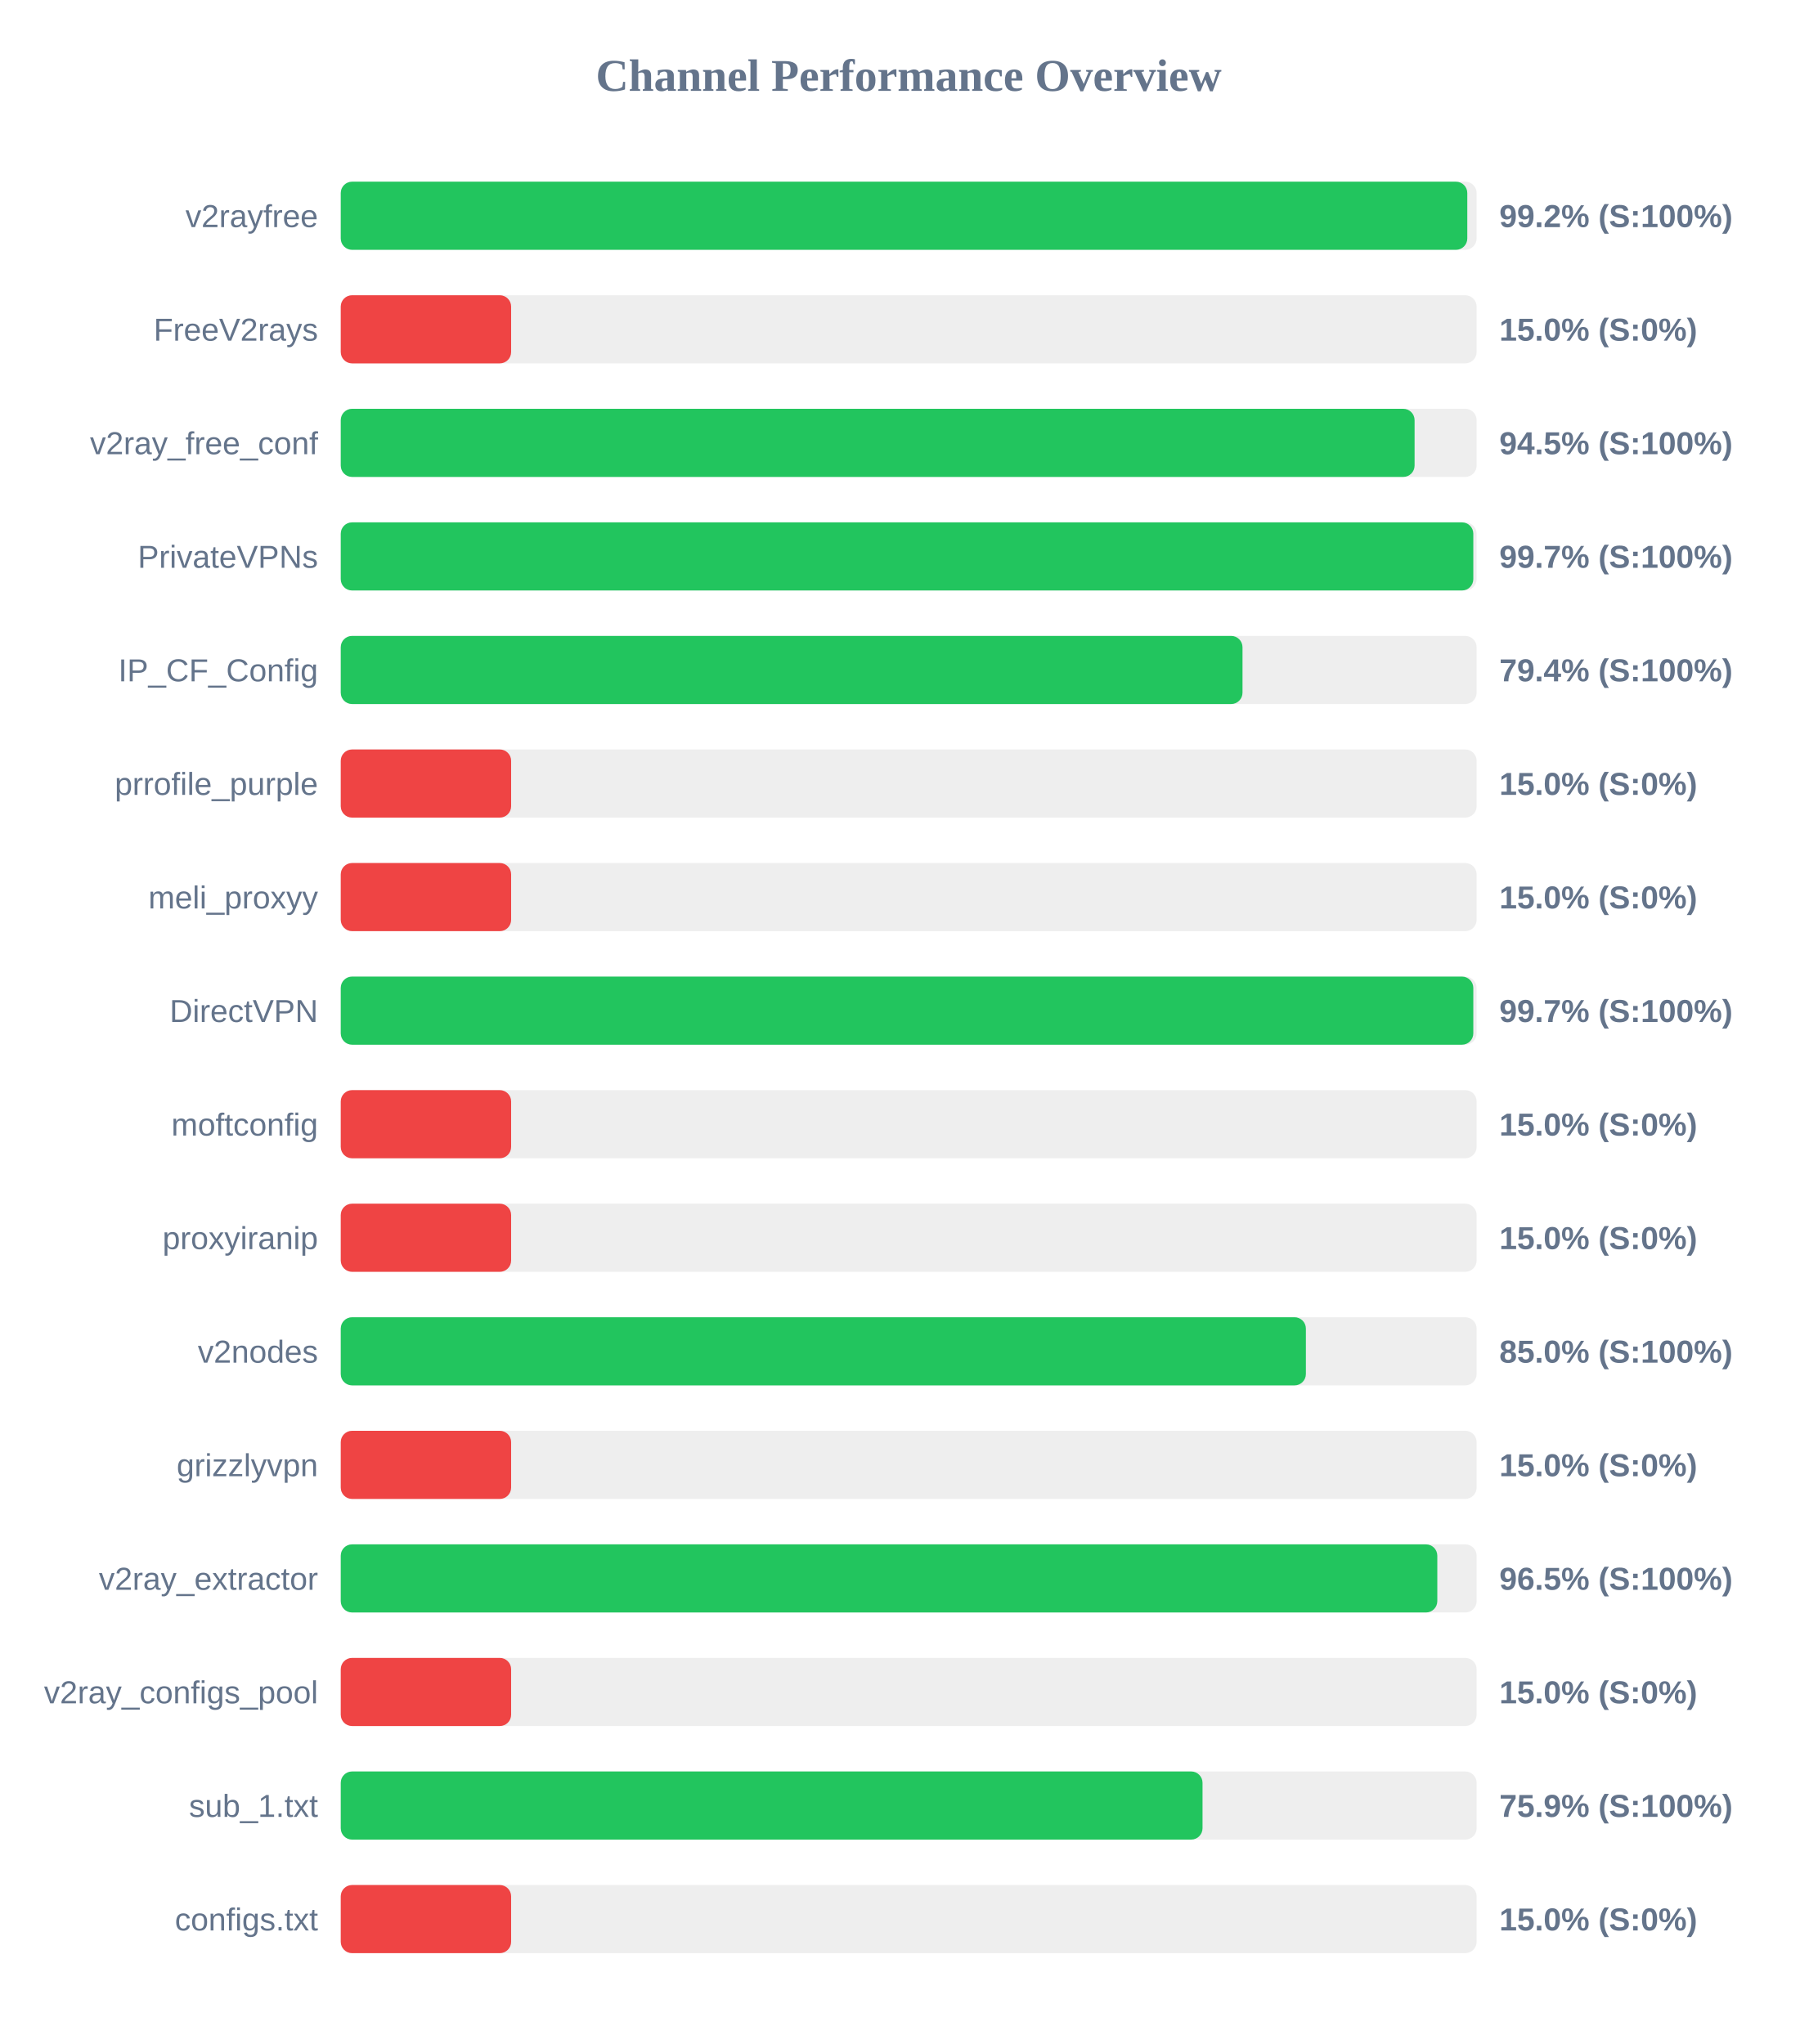
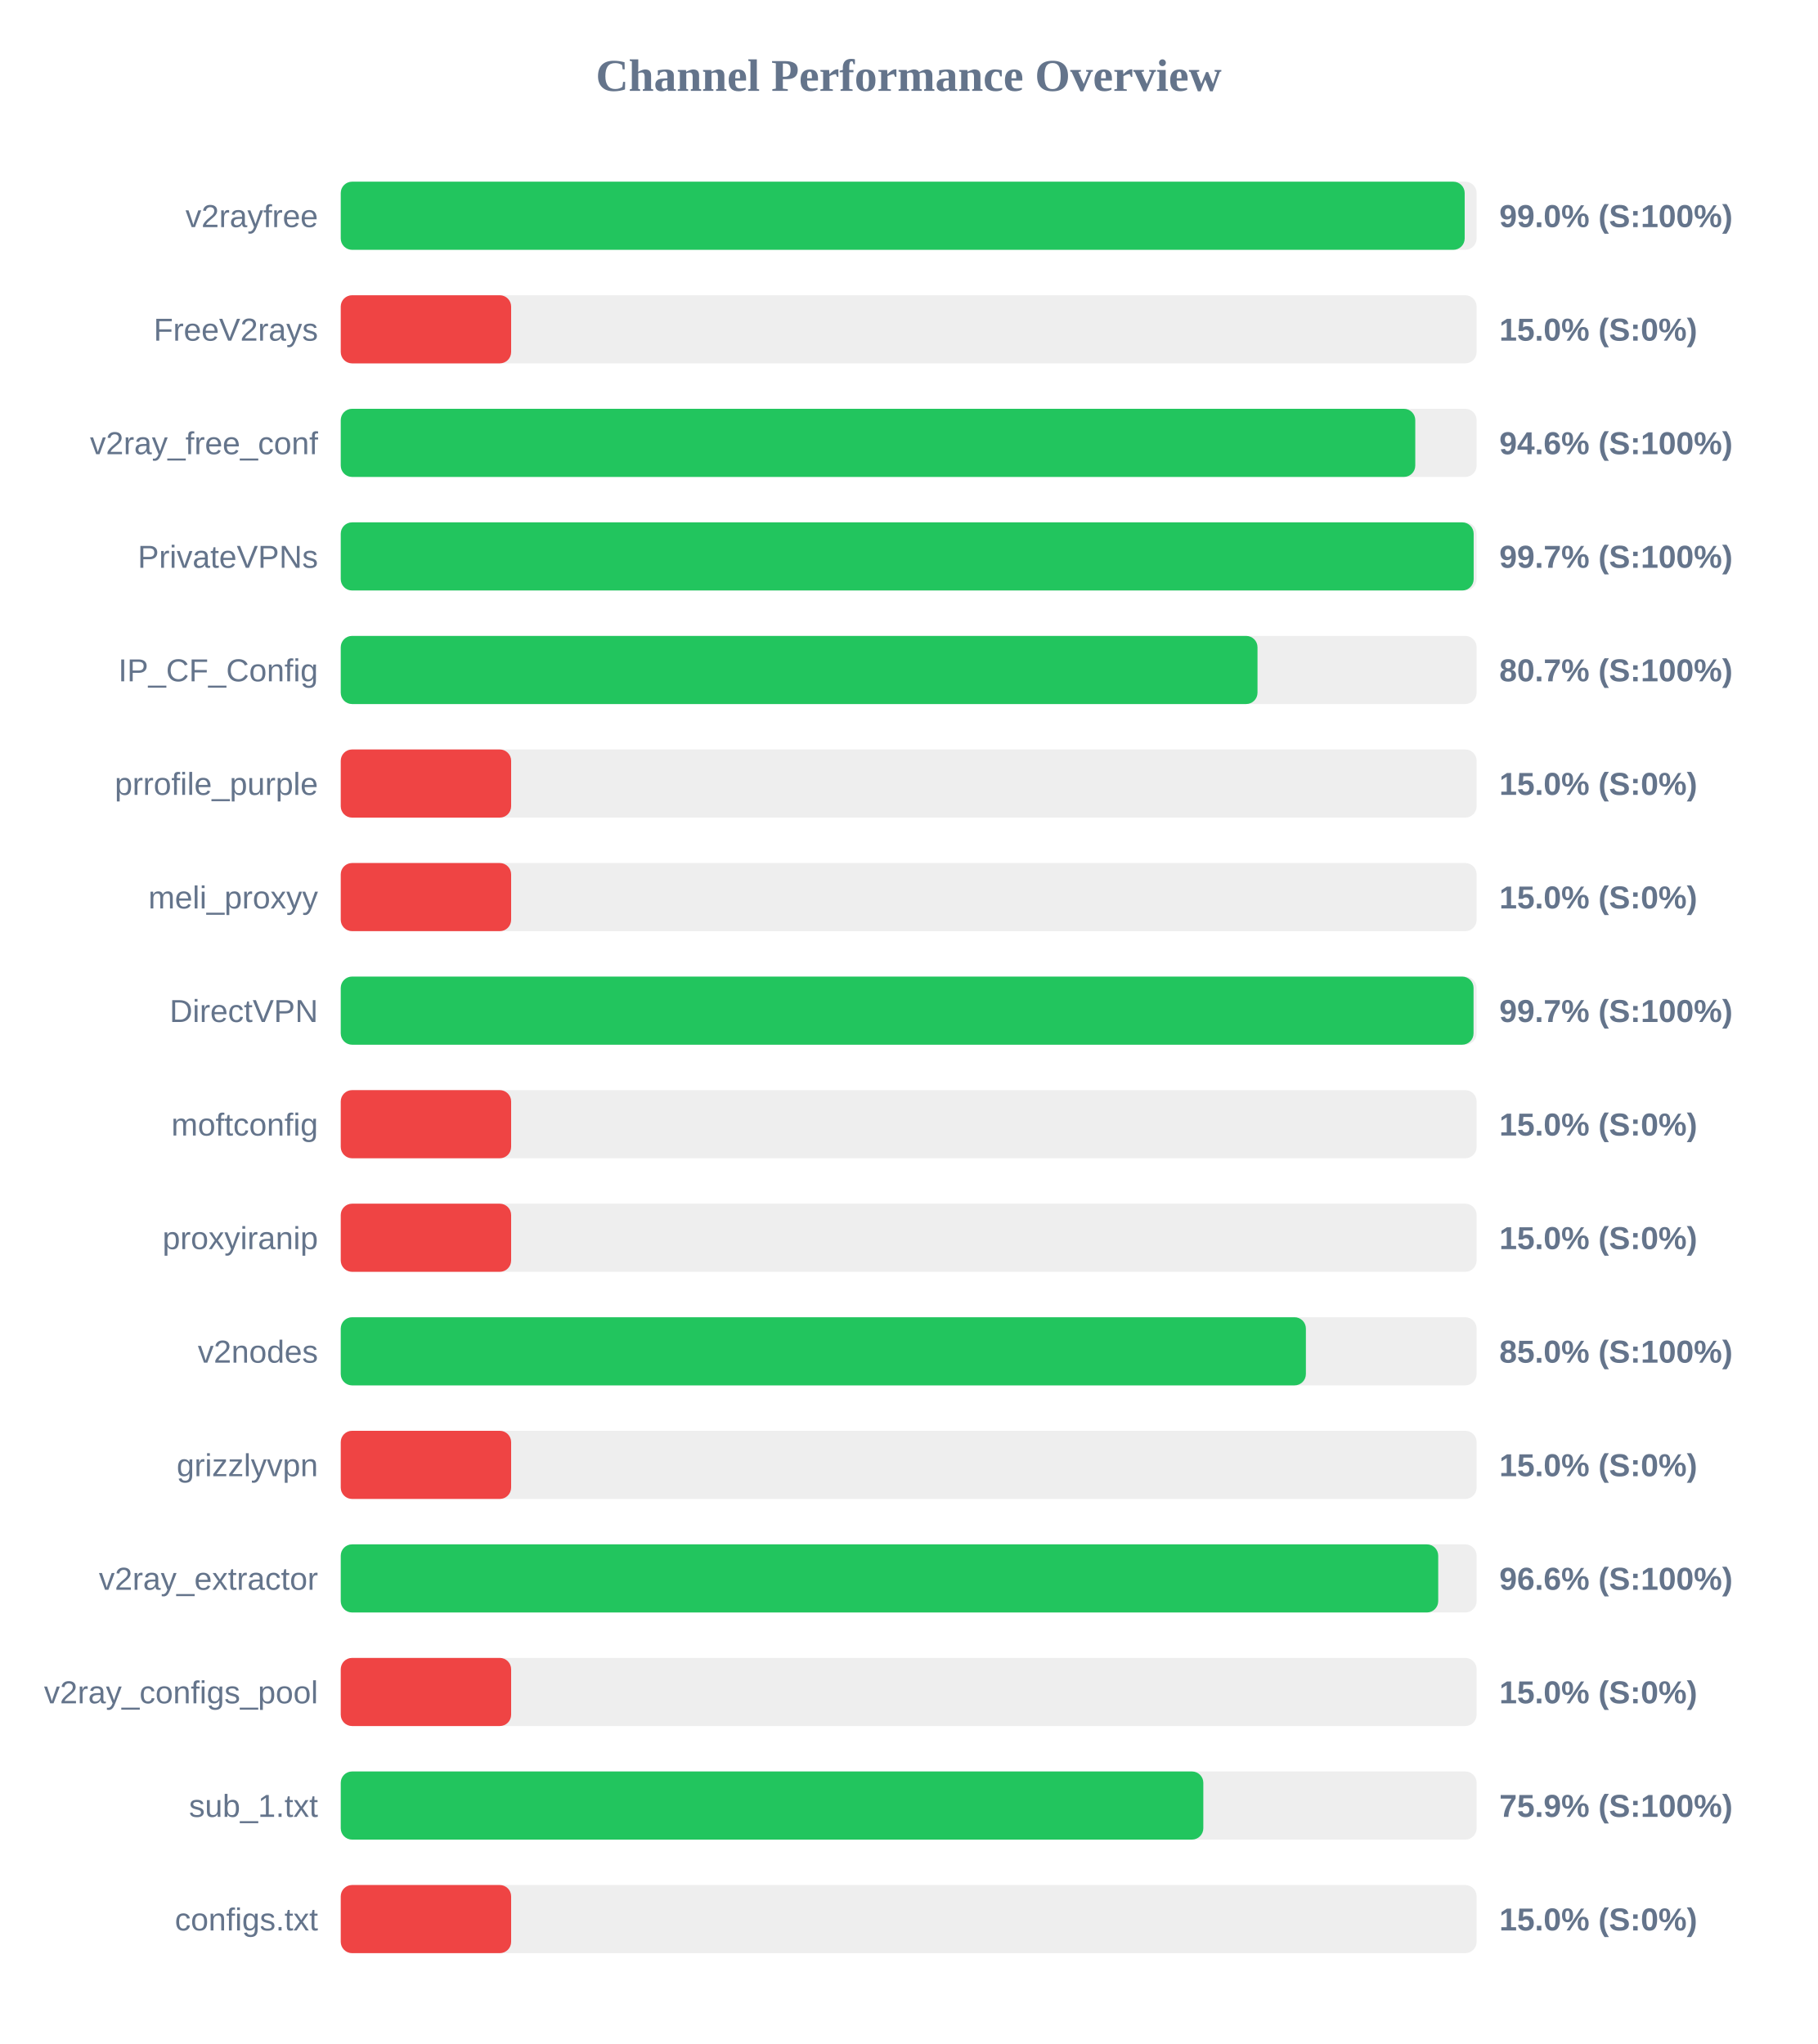
<svg xmlns="http://www.w3.org/2000/svg" width="800" height="900" version="1.1">
  <style>
        .row { font: 14px Arial; fill: #64748b; }
        .score { font: bold 14px Arial; fill: #64748b; }
    </style>
  <text x="400" y="40" text-anchor="middle" font-size="20px" font-weight="bold" fill="#64748b">Channel Performance Overview</text>
  <rect x="150" y="80" width="500" height="30" fill="#eee" rx="5" />
-   <rect x="150" y="80" width="495.9" height="30" fill="#22c55e" rx="5" />
+   <rect x="150" y="80" width="494.75" height="30" fill="#22c55e" rx="5" />
  <text x="140" y="100" text-anchor="end" class="row">v2rayfree</text>
-   <text x="660" y="100" text-anchor="start" class="score">99.2% (S:100%)</text>
+   <text x="660" y="100" text-anchor="start" class="score">99.0% (S:100%)</text>
  <rect x="150" y="130" width="500" height="30" fill="#eee" rx="5" />
  <rect x="150" y="130" width="75.0" height="30" fill="#ef4444" rx="5" />
  <text x="140" y="150" text-anchor="end" class="row">FreeV2rays</text>
  <text x="660" y="150" text-anchor="start" class="score">15.0% (S:0%)</text>
  <rect x="150" y="180" width="500" height="30" fill="#eee" rx="5" />
-   <rect x="150" y="180" width="472.7" height="30" fill="#22c55e" rx="5" />
+   <rect x="150" y="180" width="473.0" height="30" fill="#22c55e" rx="5" />
  <text x="140" y="200" text-anchor="end" class="row">v2ray_free_conf</text>
-   <text x="660" y="200" text-anchor="start" class="score">94.5% (S:100%)</text>
+   <text x="660" y="200" text-anchor="start" class="score">94.6% (S:100%)</text>
  <rect x="150" y="230" width="500" height="30" fill="#eee" rx="5" />
-   <rect x="150" y="230" width="498.55" height="30" fill="#22c55e" rx="5" />
+   <rect x="150" y="230" width="498.7" height="30" fill="#22c55e" rx="5" />
  <text x="140" y="250" text-anchor="end" class="row">PrivateVPNs</text>
  <text x="660" y="250" text-anchor="start" class="score">99.7% (S:100%)</text>
  <rect x="150" y="280" width="500" height="30" fill="#eee" rx="5" />
-   <rect x="150" y="280" width="396.95" height="30" fill="#22c55e" rx="5" />
+   <rect x="150" y="280" width="403.55" height="30" fill="#22c55e" rx="5" />
  <text x="140" y="300" text-anchor="end" class="row">IP_CF_Config</text>
-   <text x="660" y="300" text-anchor="start" class="score">79.4% (S:100%)</text>
+   <text x="660" y="300" text-anchor="start" class="score">80.7% (S:100%)</text>
  <rect x="150" y="330" width="500" height="30" fill="#eee" rx="5" />
  <rect x="150" y="330" width="75.0" height="30" fill="#ef4444" rx="5" />
  <text x="140" y="350" text-anchor="end" class="row">prrofile_purple</text>
  <text x="660" y="350" text-anchor="start" class="score">15.0% (S:0%)</text>
  <rect x="150" y="380" width="500" height="30" fill="#eee" rx="5" />
  <rect x="150" y="380" width="75.0" height="30" fill="#ef4444" rx="5" />
  <text x="140" y="400" text-anchor="end" class="row">meli_proxyy</text>
  <text x="660" y="400" text-anchor="start" class="score">15.0% (S:0%)</text>
  <rect x="150" y="430" width="500" height="30" fill="#eee" rx="5" />
-   <rect x="150" y="430" width="498.55" height="30" fill="#22c55e" rx="5" />
+   <rect x="150" y="430" width="498.65" height="30" fill="#22c55e" rx="5" />
  <text x="140" y="450" text-anchor="end" class="row">DirectVPN</text>
  <text x="660" y="450" text-anchor="start" class="score">99.7% (S:100%)</text>
  <rect x="150" y="480" width="500" height="30" fill="#eee" rx="5" />
  <rect x="150" y="480" width="75.0" height="30" fill="#ef4444" rx="5" />
  <text x="140" y="500" text-anchor="end" class="row">moftconfig</text>
  <text x="660" y="500" text-anchor="start" class="score">15.0% (S:0%)</text>
  <rect x="150" y="530" width="500" height="30" fill="#eee" rx="5" />
  <rect x="150" y="530" width="75.0" height="30" fill="#ef4444" rx="5" />
  <text x="140" y="550" text-anchor="end" class="row">proxyiranip</text>
  <text x="660" y="550" text-anchor="start" class="score">15.0% (S:0%)</text>
  <rect x="150" y="580" width="500" height="30" fill="#eee" rx="5" />
  <rect x="150" y="580" width="424.85" height="30" fill="#22c55e" rx="5" />
  <text x="140" y="600" text-anchor="end" class="row">v2nodes</text>
  <text x="660" y="600" text-anchor="start" class="score">85.0% (S:100%)</text>
  <rect x="150" y="630" width="500" height="30" fill="#eee" rx="5" />
  <rect x="150" y="630" width="75.0" height="30" fill="#ef4444" rx="5" />
  <text x="140" y="650" text-anchor="end" class="row">grizzlyvpn</text>
  <text x="660" y="650" text-anchor="start" class="score">15.0% (S:0%)</text>
  <rect x="150" y="680" width="500" height="30" fill="#eee" rx="5" />
-   <rect x="150" y="680" width="482.7" height="30" fill="#22c55e" rx="5" />
+   <rect x="150" y="680" width="483.1" height="30" fill="#22c55e" rx="5" />
  <text x="140" y="700" text-anchor="end" class="row">v2ray_extractor</text>
-   <text x="660" y="700" text-anchor="start" class="score">96.5% (S:100%)</text>
+   <text x="660" y="700" text-anchor="start" class="score">96.6% (S:100%)</text>
  <rect x="150" y="730" width="500" height="30" fill="#eee" rx="5" />
  <rect x="150" y="730" width="75.0" height="30" fill="#ef4444" rx="5" />
  <text x="140" y="750" text-anchor="end" class="row">v2ray_configs_pool</text>
  <text x="660" y="750" text-anchor="start" class="score">15.0% (S:0%)</text>
  <rect x="150" y="780" width="500" height="30" fill="#eee" rx="5" />
-   <rect x="150" y="780" width="379.35" height="30" fill="#22c55e" rx="5" />
+   <rect x="150" y="780" width="379.7" height="30" fill="#22c55e" rx="5" />
  <text x="140" y="800" text-anchor="end" class="row">sub_1.txt</text>
  <text x="660" y="800" text-anchor="start" class="score">75.9% (S:100%)</text>
  <rect x="150" y="830" width="500" height="30" fill="#eee" rx="5" />
  <rect x="150" y="830" width="75.0" height="30" fill="#ef4444" rx="5" />
  <text x="140" y="850" text-anchor="end" class="row">configs.txt</text>
  <text x="660" y="850" text-anchor="start" class="score">15.0% (S:0%)</text>
</svg>
